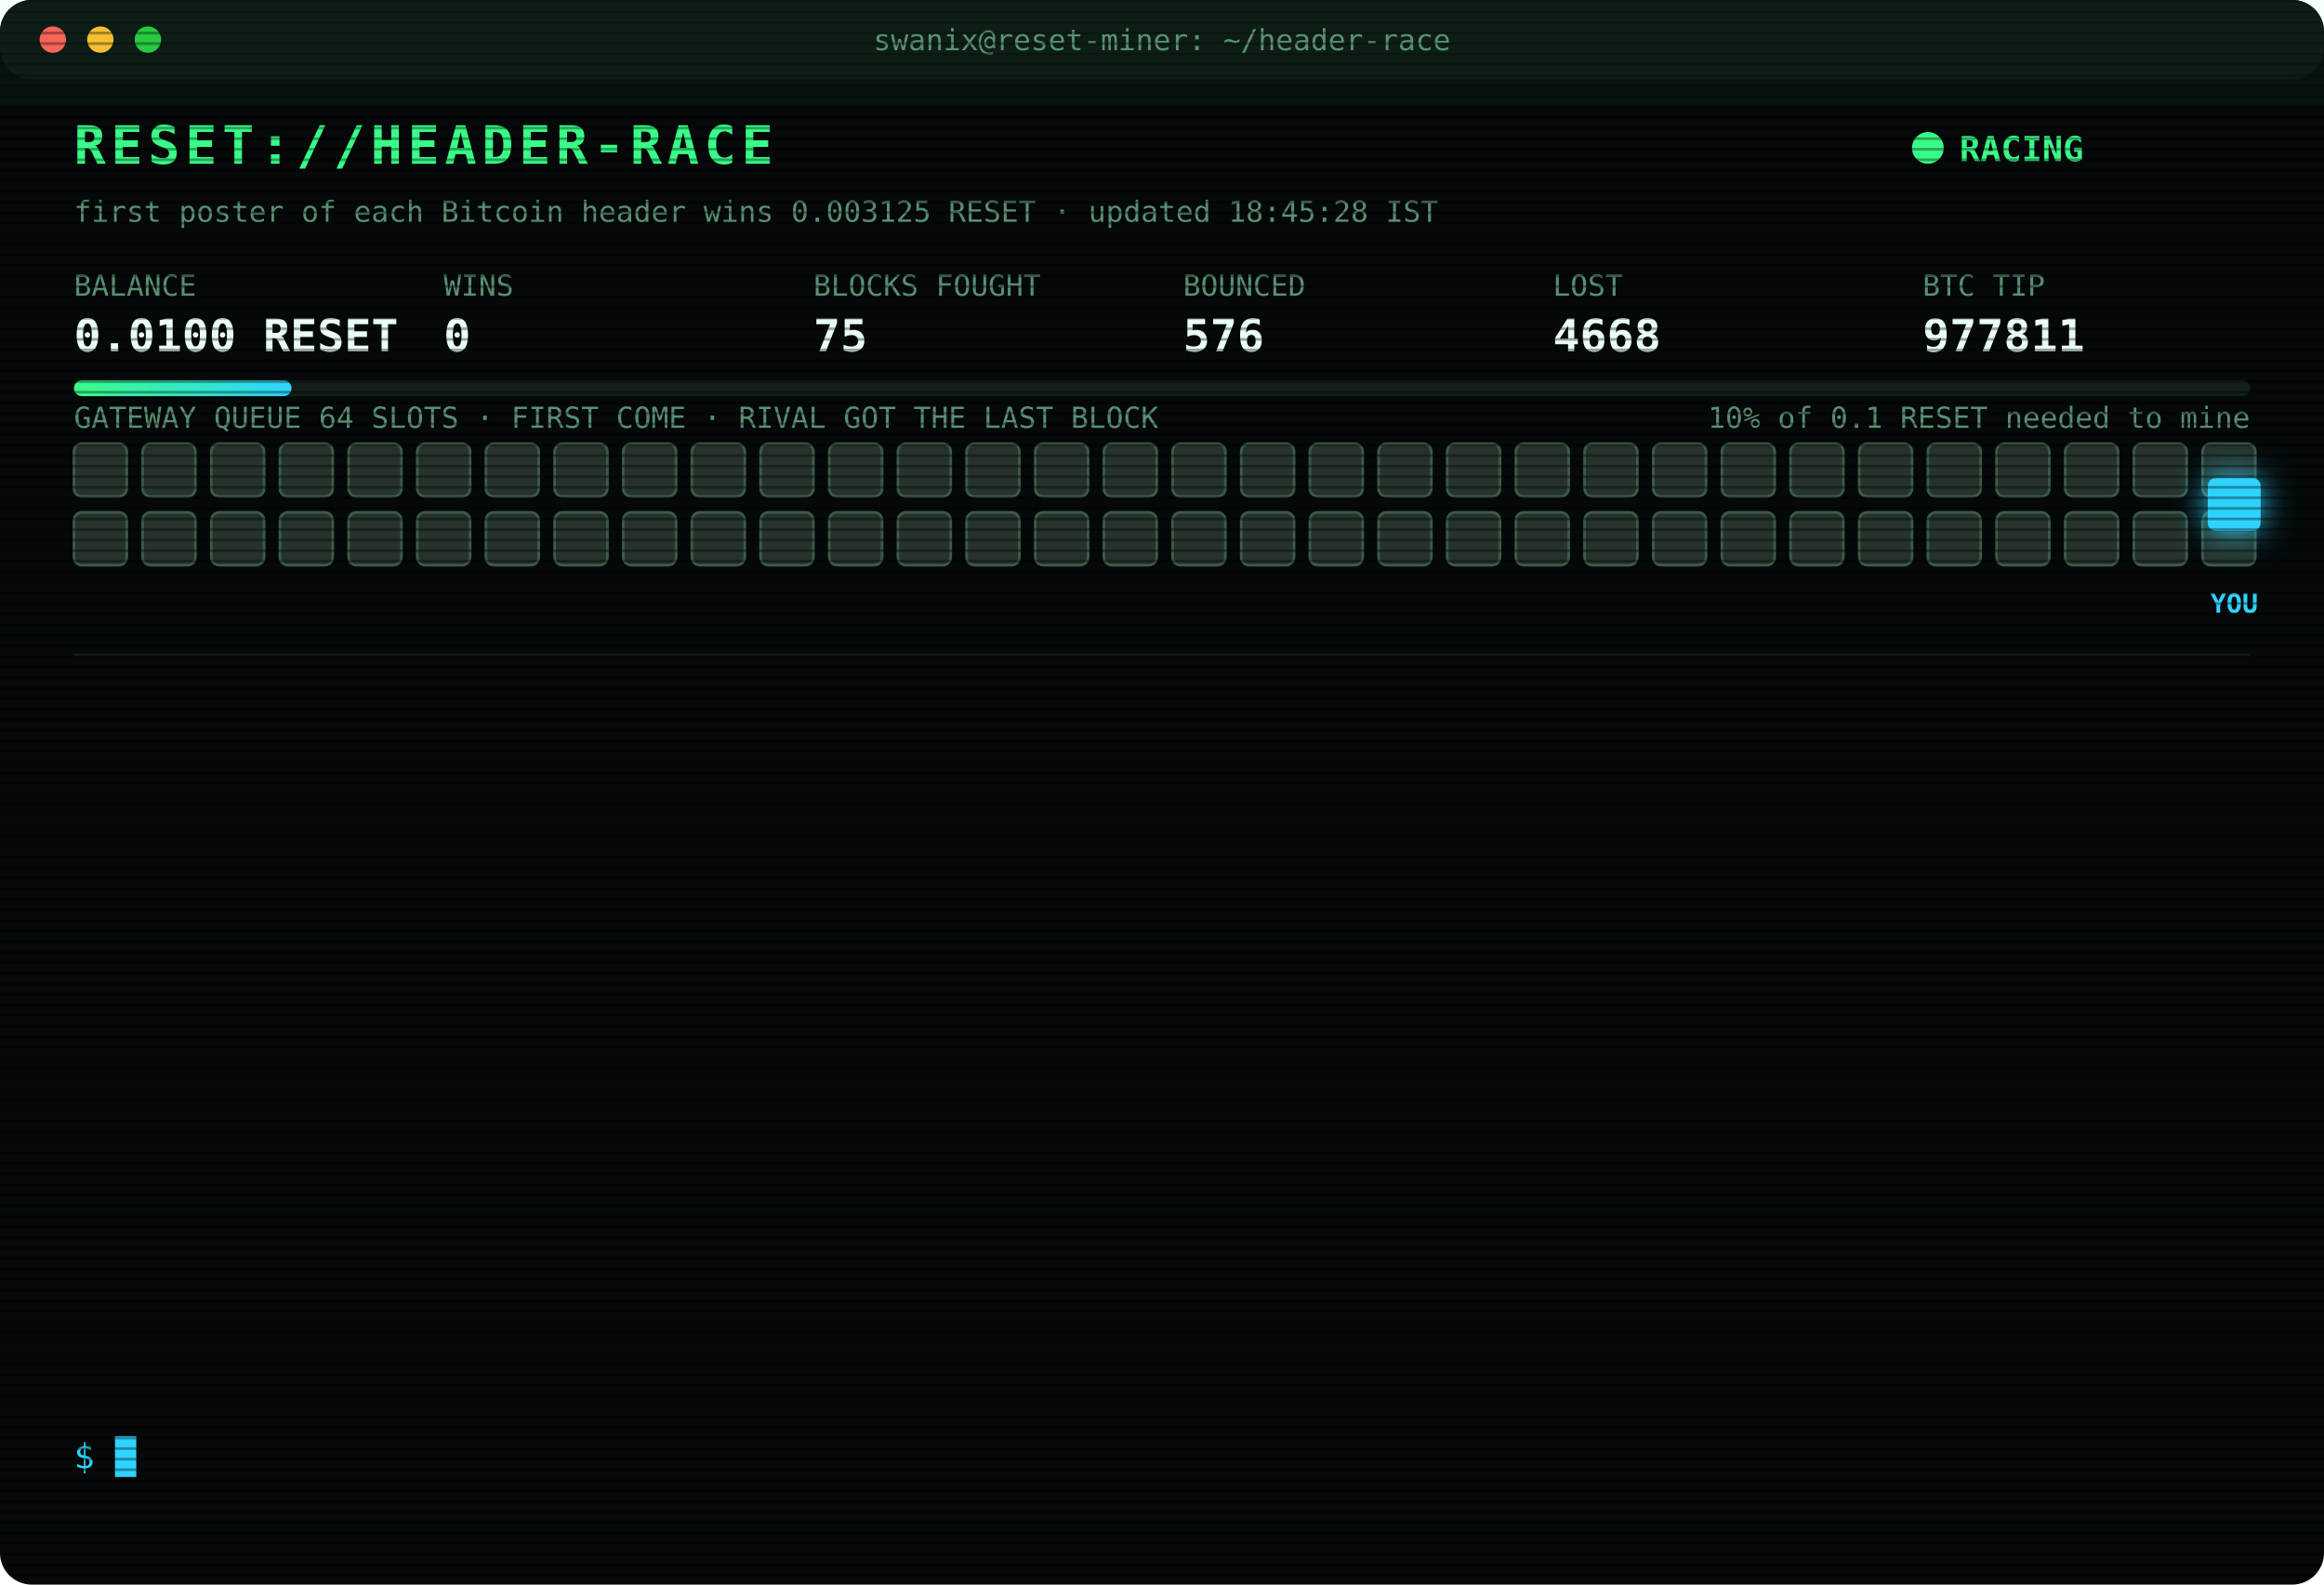
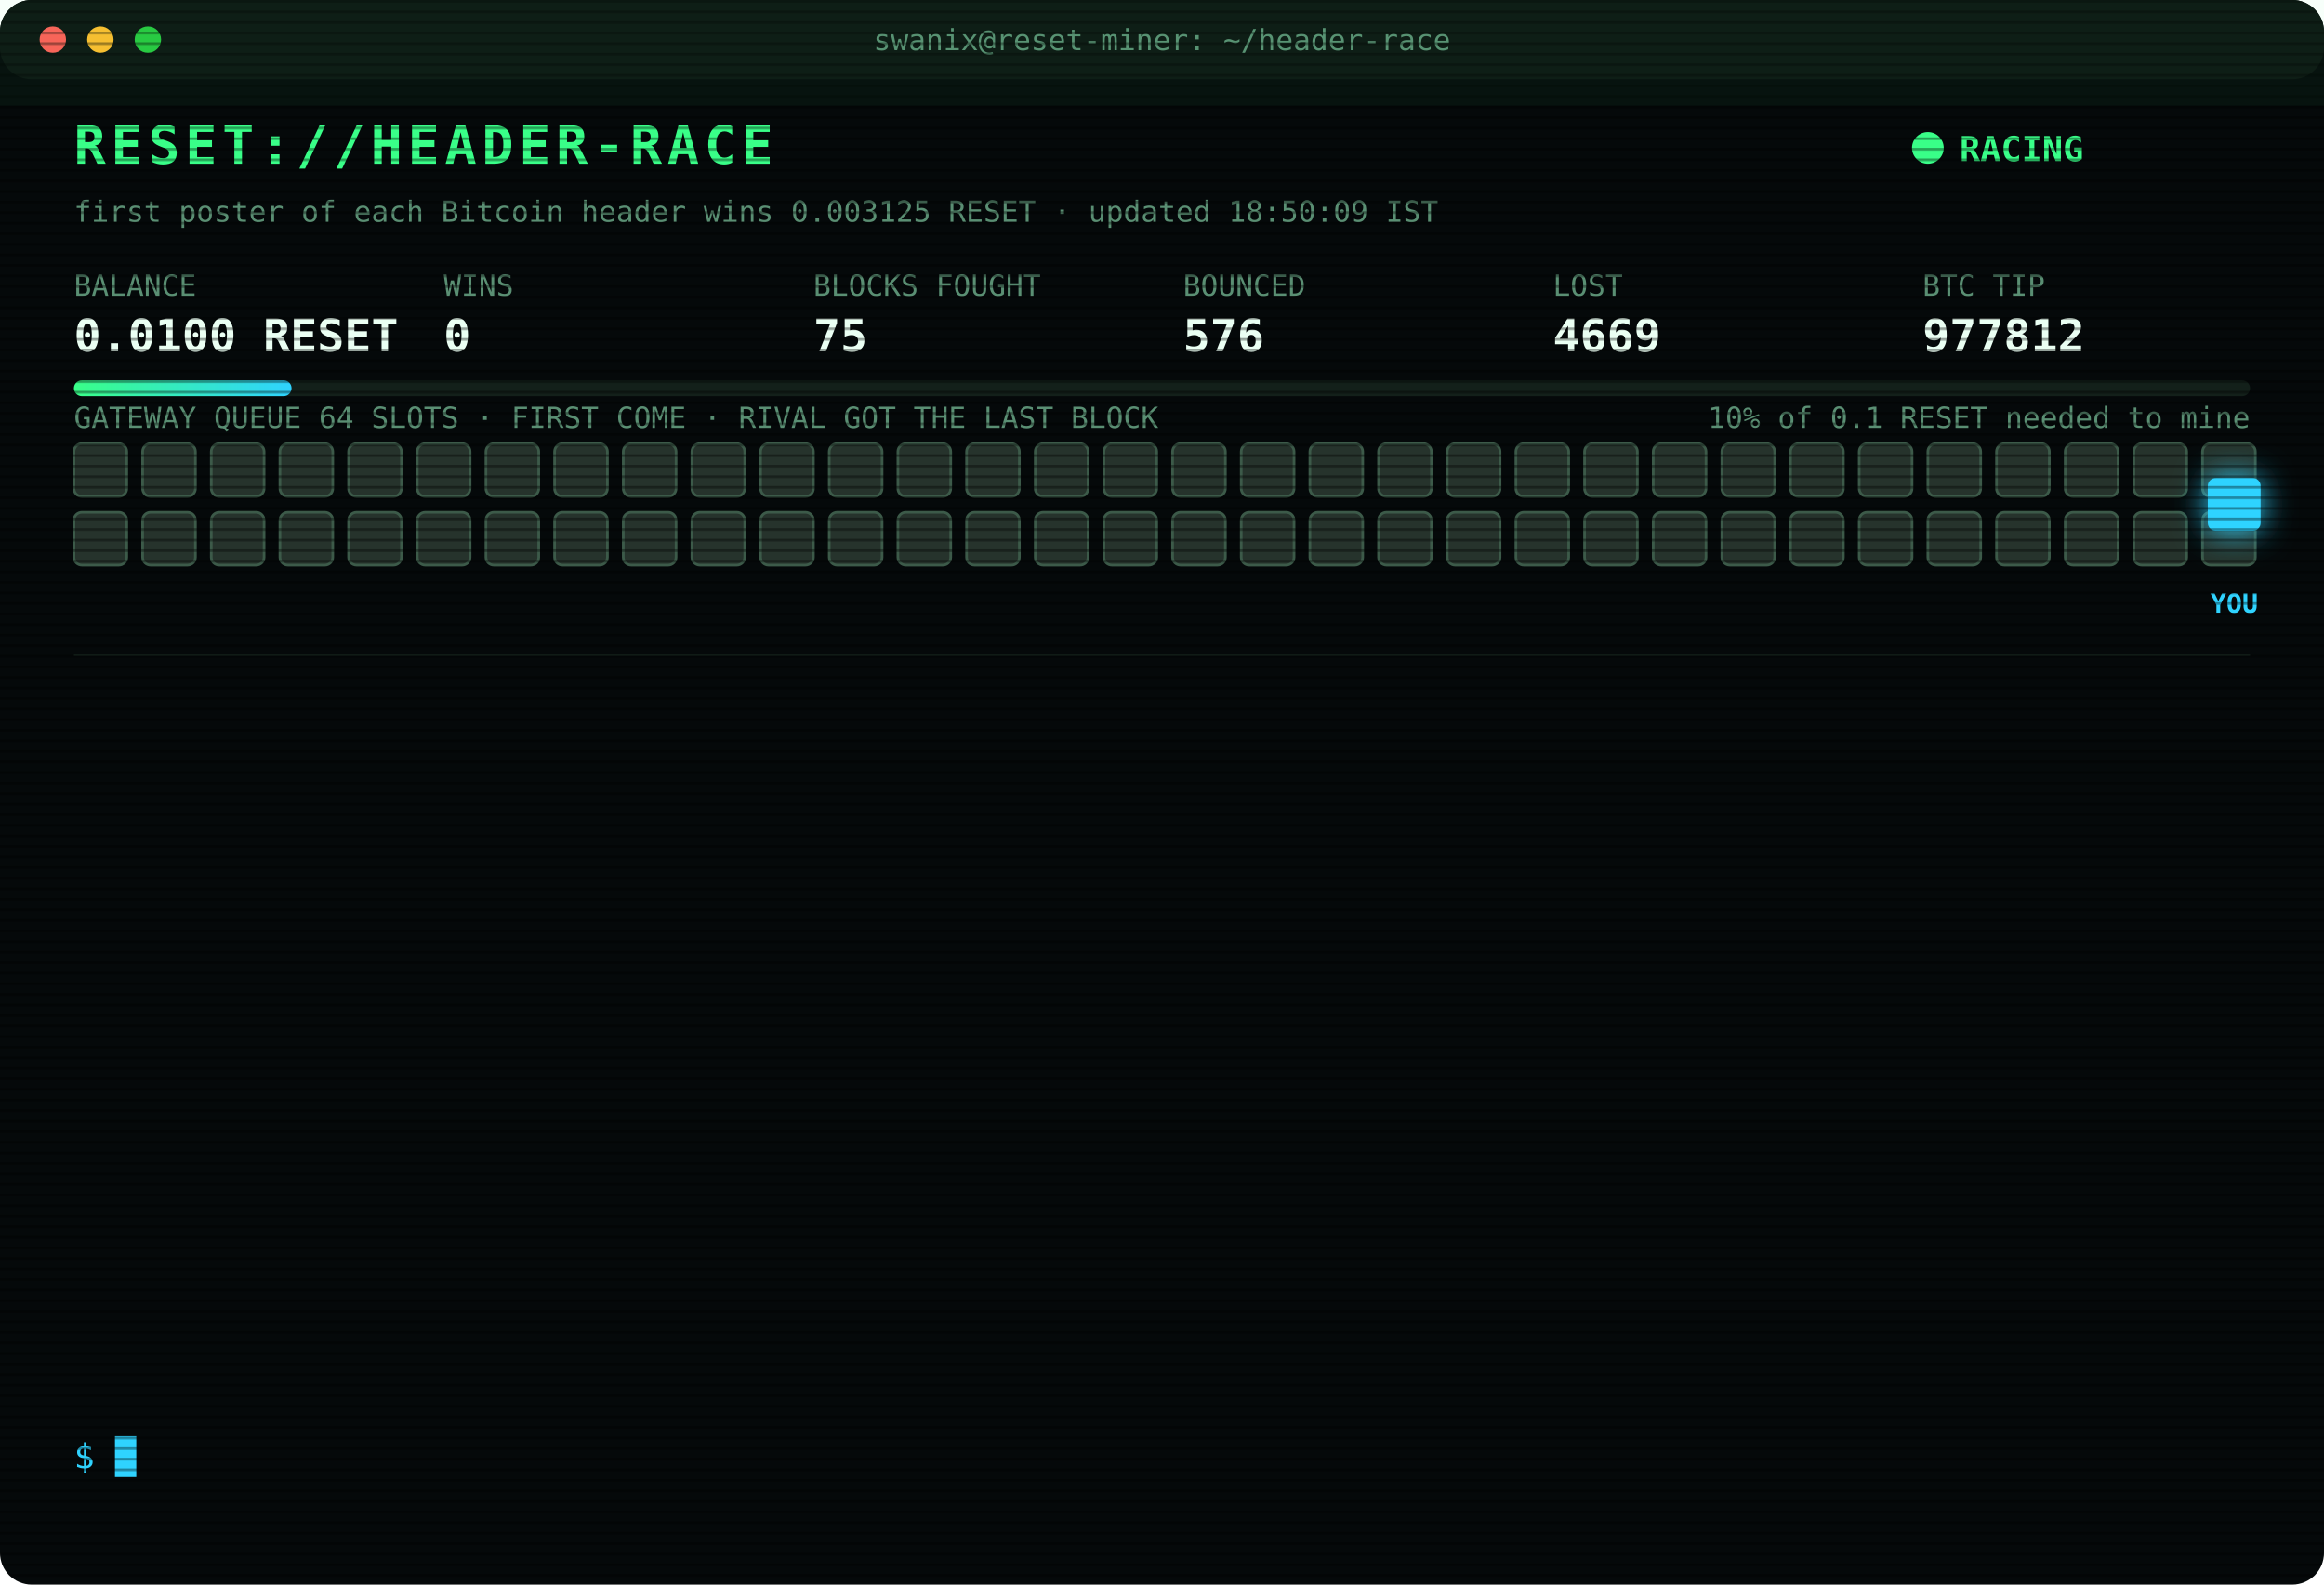
<svg xmlns="http://www.w3.org/2000/svg" width="880" height="600" viewBox="0 0 880 600" font-family="ui-monospace,SFMono-Regular,Menlo,Consolas,monospace">
  <style>
text{font-size:13px;fill:#7CFFB2}
.title{font-size:20px;font-weight:700;fill:#39FF88;letter-spacing:2px;animation:glitch 3s infinite steps(1)}
.sub{fill:#2fd3ff}.k{fill:#5a8f73;font-size:11px}.v{font-size:17px;font-weight:700;fill:#eafff3}
.ts{fill:#3f6b56}.boot{fill:#2fd3ff}.dim{fill:#5a8f73}.bad{fill:#ff4d6d}.warn{fill:#ffd23f}.mag{fill:#ff5cf0}.win{fill:#39FF88;font-weight:700}
.tag{font-size:10px;fill:#2fd3ff;font-weight:700}
.rival{fill:#26332c;stroke:#3c5a49;animation:jam 1.2s infinite alternate}
.idle{fill:#141c18;stroke:#22302a;animation:breathe 4s infinite}
.me{fill:#2fd3ff;filter:drop-shadow(0 0 6px #2fd3ff)}
.hover{animation:nudge 1.1s infinite ease-in-out}.bounce{animation:kick 1.4s infinite}
.ln{opacity:0;animation:in .4s forwards}
.cur{animation:blink 1s infinite steps(1)}
.scan{animation:scan 6s infinite linear}
.led{animation:blink 1.4s infinite}
@keyframes in{from{opacity:0;transform:translateX(-6px)}to{opacity:1;transform:none}}
@keyframes blink{50%{opacity:0}}
@keyframes jam{to{fill:#33463b}}
@keyframes breathe{50%{opacity:.4}}
@keyframes nudge{50%{transform:translateX(-10px)}}
@keyframes kick{0%,100%{transform:none}30%{transform:translateX(-14px)}55%{transform:translateX(10px) translateY(-6px)}}
@keyframes glitch{0%,92%{transform:none}93%{transform:translateX(2px);fill:#ff4d6d}95%{transform:translateX(-2px);fill:#2fd3ff}97%{transform:none}}
@keyframes scan{from{transform:translateY(-40px)}to{transform:translateY(600px)}}
</style>
  <defs>
    <pattern id="sl" width="4" height="4" patternUnits="userSpaceOnUse">
      <rect width="4" height="1" fill="#000" opacity=".35" />
    </pattern>
    <linearGradient id="bar">
      <stop offset="0" stop-color="#39FF88" />
      <stop offset="1" stop-color="#2fd3ff" />
    </linearGradient>
  </defs>
  <rect width="880" height="600" rx="12" fill="#05090a" />
  <rect width="880" height="30" rx="12" fill="#0d1512" />
  <circle cx="20" cy="15" r="5" fill="#ff5f57" />
  <circle cx="38" cy="15" r="5" fill="#febc2e" />
  <circle cx="56" cy="15" r="5" fill="#28c840" />
  <text x="440" y="19" text-anchor="middle" class="k">swanix@reset-miner: ~/header-race</text>
  <text x="28" y="62" class="title">RESET://HEADER-RACE</text>
  <circle class="led" cx="730" cy="56" r="6" fill="#39FF88" />
  <text x="742" y="61" class="win">RACING</text>
-   <text x="28" y="84" class="k">first poster of each Bitcoin header wins 0.003125 RESET · updated 18:45:28 IST</text>
+   <text x="28" y="84" class="k">first poster of each Bitcoin header wins 0.003125 RESET · updated 18:50:09 IST</text>
  <text x="28" y="112" class="k">BALANCE</text>
  <text x="28" y="133" class="v">0.0100 RESET</text>
  <text x="168" y="112" class="k">WINS</text>
  <text x="168" y="133" class="v">0</text>
  <text x="308" y="112" class="k">BLOCKS FOUGHT</text>
  <text x="308" y="133" class="v">75</text>
  <text x="448" y="112" class="k">BOUNCED</text>
  <text x="448" y="133" class="v">576</text>
  <text x="588" y="112" class="k">LOST</text>
-   <text x="588" y="133" class="v">4668</text>
+   <text x="588" y="133" class="v">4669</text>
  <text x="728" y="112" class="k">BTC TIP</text>
-   <text x="728" y="133" class="v">977811</text>
+   <text x="728" y="133" class="v">977812</text>
  <rect x="28" y="144" width="824" height="6" rx="3" fill="#13201a" />
  <rect x="28" y="144" width="82.4" height="6" rx="3" fill="url(#bar)" />
  <text x="852" y="162" text-anchor="end" class="k">10% of 0.1 RESET needed to mine</text>
  <text x="28" y="162" class="k">GATEWAY QUEUE 64 SLOTS · FIRST COME · RIVAL GOT THE LAST BLOCK</text>
  <rect class="rival" x="28" y="168" width="20" height="20" rx="3" style="animation-delay:0.00s" />
  <rect class="rival" x="54" y="168" width="20" height="20" rx="3" style="animation-delay:0.05s" />
  <rect class="rival" x="80" y="168" width="20" height="20" rx="3" style="animation-delay:0.10s" />
  <rect class="rival" x="106" y="168" width="20" height="20" rx="3" style="animation-delay:0.15s" />
  <rect class="rival" x="132" y="168" width="20" height="20" rx="3" style="animation-delay:0.20s" />
  <rect class="rival" x="158" y="168" width="20" height="20" rx="3" style="animation-delay:0.25s" />
  <rect class="rival" x="184" y="168" width="20" height="20" rx="3" style="animation-delay:0.30s" />
  <rect class="rival" x="210" y="168" width="20" height="20" rx="3" style="animation-delay:0.35s" />
  <rect class="rival" x="236" y="168" width="20" height="20" rx="3" style="animation-delay:0.40s" />
  <rect class="rival" x="262" y="168" width="20" height="20" rx="3" style="animation-delay:0.45s" />
  <rect class="rival" x="288" y="168" width="20" height="20" rx="3" style="animation-delay:0.50s" />
  <rect class="rival" x="314" y="168" width="20" height="20" rx="3" style="animation-delay:0.55s" />
  <rect class="rival" x="340" y="168" width="20" height="20" rx="3" style="animation-delay:0.60s" />
  <rect class="rival" x="366" y="168" width="20" height="20" rx="3" style="animation-delay:0.65s" />
  <rect class="rival" x="392" y="168" width="20" height="20" rx="3" style="animation-delay:0.70s" />
  <rect class="rival" x="418" y="168" width="20" height="20" rx="3" style="animation-delay:0.75s" />
  <rect class="rival" x="444" y="168" width="20" height="20" rx="3" style="animation-delay:0.80s" />
  <rect class="rival" x="470" y="168" width="20" height="20" rx="3" style="animation-delay:0.85s" />
  <rect class="rival" x="496" y="168" width="20" height="20" rx="3" style="animation-delay:0.90s" />
  <rect class="rival" x="522" y="168" width="20" height="20" rx="3" style="animation-delay:0.95s" />
  <rect class="rival" x="548" y="168" width="20" height="20" rx="3" style="animation-delay:1.00s" />
  <rect class="rival" x="574" y="168" width="20" height="20" rx="3" style="animation-delay:1.05s" />
  <rect class="rival" x="600" y="168" width="20" height="20" rx="3" style="animation-delay:1.10s" />
  <rect class="rival" x="626" y="168" width="20" height="20" rx="3" style="animation-delay:1.15s" />
  <rect class="rival" x="652" y="168" width="20" height="20" rx="3" style="animation-delay:1.20s" />
  <rect class="rival" x="678" y="168" width="20" height="20" rx="3" style="animation-delay:1.25s" />
  <rect class="rival" x="704" y="168" width="20" height="20" rx="3" style="animation-delay:1.30s" />
  <rect class="rival" x="730" y="168" width="20" height="20" rx="3" style="animation-delay:1.35s" />
  <rect class="rival" x="756" y="168" width="20" height="20" rx="3" style="animation-delay:1.40s" />
  <rect class="rival" x="782" y="168" width="20" height="20" rx="3" style="animation-delay:1.45s" />
  <rect class="rival" x="808" y="168" width="20" height="20" rx="3" style="animation-delay:1.50s" />
  <rect class="rival" x="834" y="168" width="20" height="20" rx="3" style="animation-delay:1.55s" />
  <rect class="rival" x="28" y="194" width="20" height="20" rx="3" style="animation-delay:1.60s" />
  <rect class="rival" x="54" y="194" width="20" height="20" rx="3" style="animation-delay:1.65s" />
  <rect class="rival" x="80" y="194" width="20" height="20" rx="3" style="animation-delay:1.70s" />
  <rect class="rival" x="106" y="194" width="20" height="20" rx="3" style="animation-delay:1.75s" />
  <rect class="rival" x="132" y="194" width="20" height="20" rx="3" style="animation-delay:1.80s" />
  <rect class="rival" x="158" y="194" width="20" height="20" rx="3" style="animation-delay:1.85s" />
  <rect class="rival" x="184" y="194" width="20" height="20" rx="3" style="animation-delay:1.90s" />
  <rect class="rival" x="210" y="194" width="20" height="20" rx="3" style="animation-delay:1.95s" />
  <rect class="rival" x="236" y="194" width="20" height="20" rx="3" style="animation-delay:2.00s" />
  <rect class="rival" x="262" y="194" width="20" height="20" rx="3" style="animation-delay:2.05s" />
  <rect class="rival" x="288" y="194" width="20" height="20" rx="3" style="animation-delay:2.10s" />
  <rect class="rival" x="314" y="194" width="20" height="20" rx="3" style="animation-delay:2.15s" />
  <rect class="rival" x="340" y="194" width="20" height="20" rx="3" style="animation-delay:2.20s" />
  <rect class="rival" x="366" y="194" width="20" height="20" rx="3" style="animation-delay:2.25s" />
  <rect class="rival" x="392" y="194" width="20" height="20" rx="3" style="animation-delay:2.30s" />
  <rect class="rival" x="418" y="194" width="20" height="20" rx="3" style="animation-delay:2.35s" />
  <rect class="rival" x="444" y="194" width="20" height="20" rx="3" style="animation-delay:2.40s" />
  <rect class="rival" x="470" y="194" width="20" height="20" rx="3" style="animation-delay:2.45s" />
  <rect class="rival" x="496" y="194" width="20" height="20" rx="3" style="animation-delay:2.50s" />
  <rect class="rival" x="522" y="194" width="20" height="20" rx="3" style="animation-delay:2.55s" />
  <rect class="rival" x="548" y="194" width="20" height="20" rx="3" style="animation-delay:2.60s" />
  <rect class="rival" x="574" y="194" width="20" height="20" rx="3" style="animation-delay:2.65s" />
  <rect class="rival" x="600" y="194" width="20" height="20" rx="3" style="animation-delay:2.70s" />
  <rect class="rival" x="626" y="194" width="20" height="20" rx="3" style="animation-delay:2.75s" />
  <rect class="rival" x="652" y="194" width="20" height="20" rx="3" style="animation-delay:2.80s" />
  <rect class="rival" x="678" y="194" width="20" height="20" rx="3" style="animation-delay:2.85s" />
  <rect class="rival" x="704" y="194" width="20" height="20" rx="3" style="animation-delay:2.90s" />
  <rect class="rival" x="730" y="194" width="20" height="20" rx="3" style="animation-delay:2.95s" />
  <rect class="rival" x="756" y="194" width="20" height="20" rx="3" style="animation-delay:3.00s" />
  <rect class="rival" x="782" y="194" width="20" height="20" rx="3" style="animation-delay:3.05s" />
  <rect class="rival" x="808" y="194" width="20" height="20" rx="3" style="animation-delay:3.10s" />
  <rect class="rival" x="834" y="194" width="20" height="20" rx="3" style="animation-delay:3.15s" />
  <g class="hover">
    <rect class="me" x="836" y="181" width="20" height="20" rx="3" />
    <text class="tag" x="846" y="232" text-anchor="middle">YOU</text>
  </g>
  <line x1="28" x2="852" y1="248" y2="248" stroke="#13201a" />
  <g class="ln" style="animation-delay:0.40s">
-     <text x="28" y="270" class="ts">16:45:39</text>
-     <text x="104" y="270" class="bad">[LOST] #977796 taken by a rival miner</text>
+     <text x="28" y="270" class="ts">17:06:38</text>
+     <text x="104" y="270" class="bad">[LOST] #977798 taken by a rival miner</text>
  </g>
  <g class="ln" style="animation-delay:0.65s">
-     <text x="28" y="292" class="ts">17:06:38</text>
-     <text x="104" y="292" class="bad">[LOST] #977798 taken by a rival miner</text>
+     <text x="28" y="292" class="ts">17:10:43</text>
+     <text x="104" y="292" class="dim">[STINT END] calls 754 · wins 0</text>
  </g>
  <g class="ln" style="animation-delay:0.90s">
-     <text x="28" y="314" class="ts">17:10:43</text>
-     <text x="104" y="314" class="dim">[STINT END] calls 754 · wins 0</text>
+     <text x="28" y="314" class="ts">17:15:38</text>
+     <text x="104" y="314" class="boot">[BOOT] racer v3 online · 3 feeds · stint 340m</text>
  </g>
  <g class="ln" style="animation-delay:1.15s">
-     <text x="28" y="336" class="ts">17:15:38</text>
-     <text x="104" y="336" class="boot">[BOOT] racer v3 online · 3 feeds · stint 340m</text>
+     <text x="28" y="336" class="ts">17:17:31</text>
+     <text x="104" y="336" class="bad">[LOST] #977801 taken by a rival miner</text>
  </g>
  <g class="ln" style="animation-delay:1.40s">
-     <text x="28" y="358" class="ts">17:17:31</text>
-     <text x="104" y="358" class="bad">[LOST] #977801 taken by a rival miner</text>
+     <text x="28" y="358" class="ts">17:21:14</text>
+     <text x="104" y="358" class="bad">[LOST] #977802 taken by a rival miner</text>
  </g>
  <g class="ln" style="animation-delay:1.65s">
-     <text x="28" y="380" class="ts">17:21:14</text>
-     <text x="104" y="380" class="bad">[LOST] #977802 taken by a rival miner</text>
+     <text x="28" y="380" class="ts">17:28:31</text>
+     <text x="104" y="380" class="bad">[LOST] #977803 taken by a rival miner</text>
  </g>
  <g class="ln" style="animation-delay:1.90s">
-     <text x="28" y="402" class="ts">17:28:31</text>
-     <text x="104" y="402" class="bad">[LOST] #977803 taken by a rival miner</text>
+     <text x="28" y="402" class="ts">17:44:08</text>
+     <text x="104" y="402" class="bad">[LOST] #977804 taken by a rival miner</text>
  </g>
  <g class="ln" style="animation-delay:2.15s">
-     <text x="28" y="424" class="ts">17:44:08</text>
-     <text x="104" y="424" class="bad">[LOST] #977804 taken by a rival miner</text>
+     <text x="28" y="424" class="ts">17:53:11</text>
+     <text x="104" y="424" class="bad">[LOST] #977806 taken by a rival miner</text>
  </g>
  <g class="ln" style="animation-delay:2.40s">
-     <text x="28" y="446" class="ts">17:53:11</text>
-     <text x="104" y="446" class="bad">[LOST] #977806 taken by a rival miner</text>
+     <text x="28" y="446" class="ts">18:06:18</text>
+     <text x="104" y="446" class="bad">[LOST] #977807 taken by a rival miner</text>
  </g>
  <g class="ln" style="animation-delay:2.65s">
-     <text x="28" y="468" class="ts">18:06:18</text>
-     <text x="104" y="468" class="bad">[LOST] #977807 taken by a rival miner</text>
+     <text x="28" y="468" class="ts">18:17:01</text>
+     <text x="104" y="468" class="bad">[LOST] #977808 taken by a rival miner</text>
  </g>
  <g class="ln" style="animation-delay:2.90s">
-     <text x="28" y="490" class="ts">18:17:01</text>
-     <text x="104" y="490" class="bad">[LOST] #977808 taken by a rival miner</text>
+     <text x="28" y="490" class="ts">18:18:55</text>
+     <text x="104" y="490" class="bad">[LOST] #977809 taken by a rival miner</text>
  </g>
  <g class="ln" style="animation-delay:3.15s">
-     <text x="28" y="512" class="ts">18:18:55</text>
-     <text x="104" y="512" class="bad">[LOST] #977809 taken by a rival miner</text>
+     <text x="28" y="512" class="ts">18:44:51</text>
+     <text x="104" y="512" class="bad">[LOST] #977811 taken by a rival miner</text>
  </g>
  <g class="ln" style="animation-delay:3.40s">
-     <text x="28" y="534" class="ts">18:44:51</text>
-     <text x="104" y="534" class="bad">[LOST] #977811 taken by a rival miner</text>
+     <text x="28" y="534" class="ts">18:50:09</text>
+     <text x="104" y="534" class="bad">[LOST] #977812 taken by a rival miner</text>
  </g>
  <text x="28" y="556" class="sub">$ <tspan class="cur">█</tspan>
  </text>
  <rect width="880" height="600" rx="12" fill="url(#sl)" pointer-events="none" />
  <rect class="scan" width="880" height="40" fill="#39FF88" opacity=".04" />
</svg>
